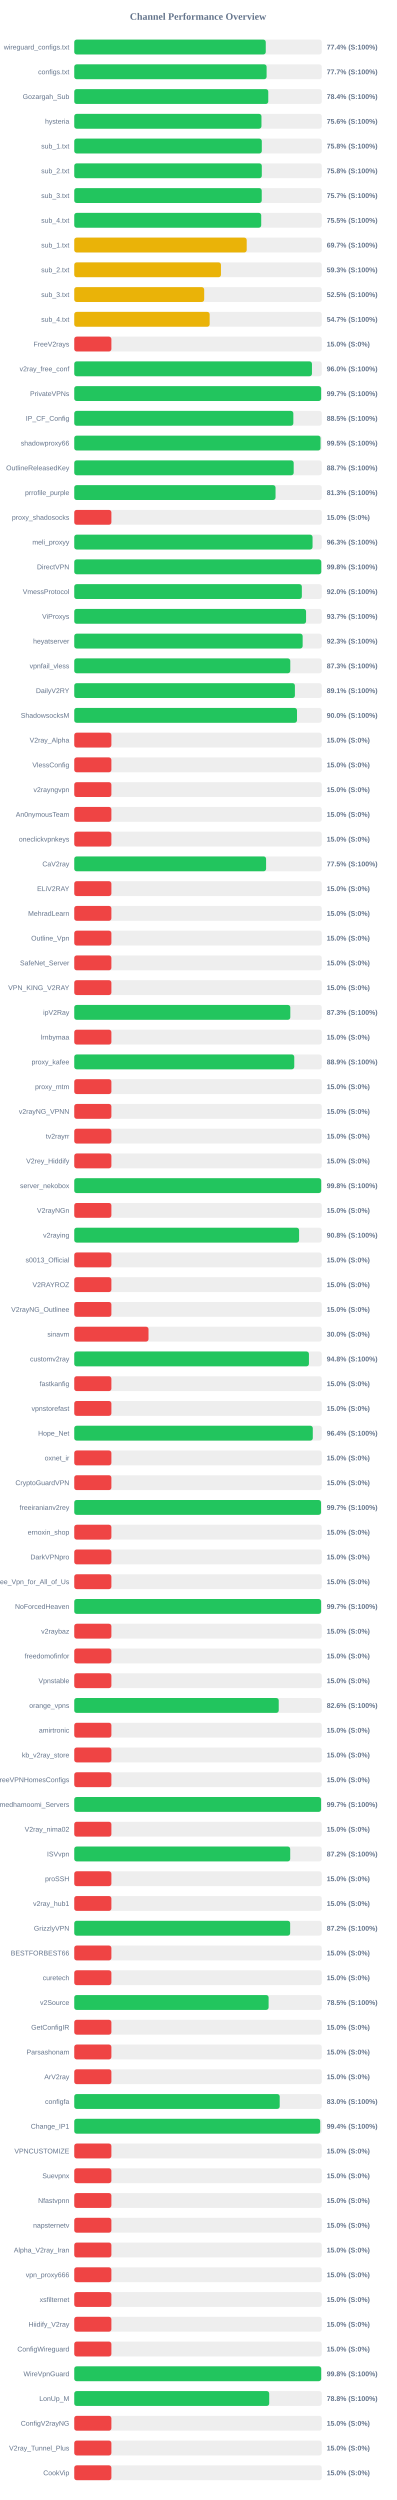
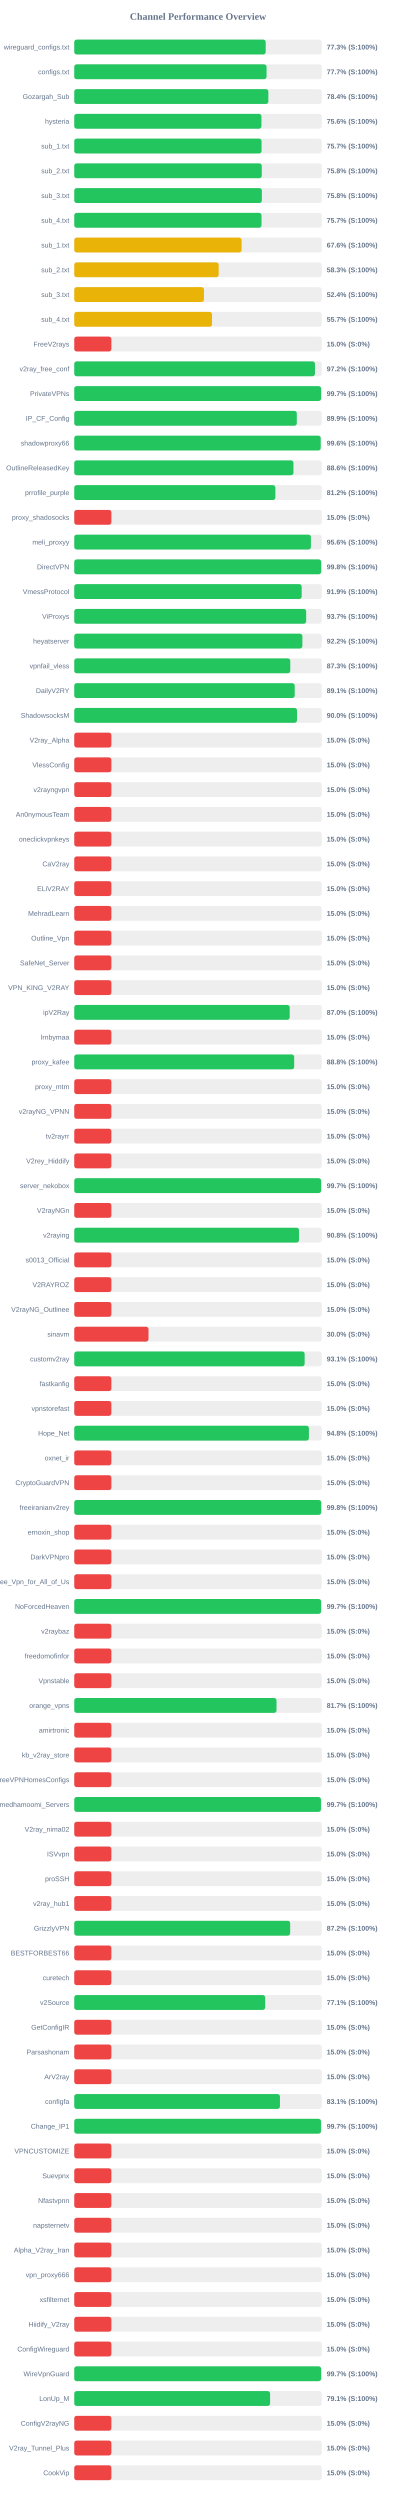
<svg xmlns="http://www.w3.org/2000/svg" width="800" height="5050" version="1.1">
  <style>
        .row { font: 14px Arial; fill: #64748b; }
        .score { font: bold 14px Arial; fill: #64748b; }
    </style>
  <text x="400" y="40" text-anchor="middle" font-size="20px" font-weight="bold" fill="#64748b">Channel Performance Overview</text>
  <rect x="150" y="80" width="500" height="30" fill="#eee" rx="5" />
-   <rect x="150" y="80" width="386.85" height="30" fill="#22c55e" rx="5" />
+   <rect x="150" y="80" width="386.7" height="30" fill="#22c55e" rx="5" />
  <text x="140" y="100" text-anchor="end" class="row">wireguard_configs.txt</text>
-   <text x="660" y="100" text-anchor="start" class="score">77.4% (S:100%)</text>
+   <text x="660" y="100" text-anchor="start" class="score">77.3% (S:100%)</text>
  <rect x="150" y="130" width="500" height="30" fill="#eee" rx="5" />
-   <rect x="150" y="130" width="388.55" height="30" fill="#22c55e" rx="5" />
+   <rect x="150" y="130" width="388.45" height="30" fill="#22c55e" rx="5" />
  <text x="140" y="150" text-anchor="end" class="row">configs.txt</text>
  <text x="660" y="150" text-anchor="start" class="score">77.7% (S:100%)</text>
  <rect x="150" y="180" width="500" height="30" fill="#eee" rx="5" />
-   <rect x="150" y="180" width="391.9" height="30" fill="#22c55e" rx="5" />
+   <rect x="150" y="180" width="392.05" height="30" fill="#22c55e" rx="5" />
  <text x="140" y="200" text-anchor="end" class="row">Gozargah_Sub</text>
  <text x="660" y="200" text-anchor="start" class="score">78.4% (S:100%)</text>
  <rect x="150" y="230" width="500" height="30" fill="#eee" rx="5" />
-   <rect x="150" y="230" width="378.15" height="30" fill="#22c55e" rx="5" />
+   <rect x="150" y="230" width="378.1" height="30" fill="#22c55e" rx="5" />
  <text x="140" y="250" text-anchor="end" class="row">hysteria</text>
  <text x="660" y="250" text-anchor="start" class="score">75.6% (S:100%)</text>
  <rect x="150" y="280" width="500" height="30" fill="#eee" rx="5" />
-   <rect x="150" y="280" width="378.85" height="30" fill="#22c55e" rx="5" />
+   <rect x="150" y="280" width="378.35" height="30" fill="#22c55e" rx="5" />
  <text x="140" y="300" text-anchor="end" class="row">sub_1.txt</text>
-   <text x="660" y="300" text-anchor="start" class="score">75.8% (S:100%)</text>
+   <text x="660" y="300" text-anchor="start" class="score">75.7% (S:100%)</text>
  <rect x="150" y="330" width="500" height="30" fill="#eee" rx="5" />
-   <rect x="150" y="330" width="378.85" height="30" fill="#22c55e" rx="5" />
+   <rect x="150" y="330" width="378.8" height="30" fill="#22c55e" rx="5" />
  <text x="140" y="350" text-anchor="end" class="row">sub_2.txt</text>
  <text x="660" y="350" text-anchor="start" class="score">75.8% (S:100%)</text>
  <rect x="150" y="380" width="500" height="30" fill="#eee" rx="5" />
-   <rect x="150" y="380" width="378.7" height="30" fill="#22c55e" rx="5" />
+   <rect x="150" y="380" width="378.95" height="30" fill="#22c55e" rx="5" />
  <text x="140" y="400" text-anchor="end" class="row">sub_3.txt</text>
-   <text x="660" y="400" text-anchor="start" class="score">75.7% (S:100%)</text>
+   <text x="660" y="400" text-anchor="start" class="score">75.8% (S:100%)</text>
  <rect x="150" y="430" width="500" height="30" fill="#eee" rx="5" />
-   <rect x="150" y="430" width="377.65" height="30" fill="#22c55e" rx="5" />
+   <rect x="150" y="430" width="378.25" height="30" fill="#22c55e" rx="5" />
  <text x="140" y="450" text-anchor="end" class="row">sub_4.txt</text>
-   <text x="660" y="450" text-anchor="start" class="score">75.5% (S:100%)</text>
+   <text x="660" y="450" text-anchor="start" class="score">75.7% (S:100%)</text>
  <rect x="150" y="480" width="500" height="30" fill="#eee" rx="5" />
-   <rect x="150" y="480" width="348.35" height="30" fill="#eab308" rx="5" />
+   <rect x="150" y="480" width="338.05" height="30" fill="#eab308" rx="5" />
  <text x="140" y="500" text-anchor="end" class="row">sub_1.txt</text>
-   <text x="660" y="500" text-anchor="start" class="score">69.7% (S:100%)</text>
+   <text x="660" y="500" text-anchor="start" class="score">67.6% (S:100%)</text>
  <rect x="150" y="530" width="500" height="30" fill="#eee" rx="5" />
-   <rect x="150" y="530" width="296.35" height="30" fill="#eab308" rx="5" />
+   <rect x="150" y="530" width="291.7" height="30" fill="#eab308" rx="5" />
  <text x="140" y="550" text-anchor="end" class="row">sub_2.txt</text>
-   <text x="660" y="550" text-anchor="start" class="score">59.3% (S:100%)</text>
+   <text x="660" y="550" text-anchor="start" class="score">58.3% (S:100%)</text>
  <rect x="150" y="580" width="500" height="30" fill="#eee" rx="5" />
-   <rect x="150" y="580" width="262.45" height="30" fill="#eab308" rx="5" />
+   <rect x="150" y="580" width="262.05" height="30" fill="#eab308" rx="5" />
  <text x="140" y="600" text-anchor="end" class="row">sub_3.txt</text>
-   <text x="660" y="600" text-anchor="start" class="score">52.5% (S:100%)</text>
+   <text x="660" y="600" text-anchor="start" class="score">52.4% (S:100%)</text>
  <rect x="150" y="630" width="500" height="30" fill="#eee" rx="5" />
-   <rect x="150" y="630" width="273.5" height="30" fill="#eab308" rx="5" />
+   <rect x="150" y="630" width="278.3" height="30" fill="#eab308" rx="5" />
  <text x="140" y="650" text-anchor="end" class="row">sub_4.txt</text>
-   <text x="660" y="650" text-anchor="start" class="score">54.7% (S:100%)</text>
+   <text x="660" y="650" text-anchor="start" class="score">55.7% (S:100%)</text>
  <rect x="150" y="680" width="500" height="30" fill="#eee" rx="5" />
  <rect x="150" y="680" width="75.0" height="30" fill="#ef4444" rx="5" />
  <text x="140" y="700" text-anchor="end" class="row">FreeV2rays</text>
  <text x="660" y="700" text-anchor="start" class="score">15.0% (S:0%)</text>
  <rect x="150" y="730" width="500" height="30" fill="#eee" rx="5" />
-   <rect x="150" y="730" width="480.15" height="30" fill="#22c55e" rx="5" />
+   <rect x="150" y="730" width="486.25" height="30" fill="#22c55e" rx="5" />
  <text x="140" y="750" text-anchor="end" class="row">v2ray_free_conf</text>
-   <text x="660" y="750" text-anchor="start" class="score">96.0% (S:100%)</text>
+   <text x="660" y="750" text-anchor="start" class="score">97.2% (S:100%)</text>
  <rect x="150" y="780" width="500" height="30" fill="#eee" rx="5" />
-   <rect x="150" y="780" width="498.65" height="30" fill="#22c55e" rx="5" />
+   <rect x="150" y="780" width="498.55" height="30" fill="#22c55e" rx="5" />
  <text x="140" y="800" text-anchor="end" class="row">PrivateVPNs</text>
  <text x="660" y="800" text-anchor="start" class="score">99.7% (S:100%)</text>
  <rect x="150" y="830" width="500" height="30" fill="#eee" rx="5" />
-   <rect x="150" y="830" width="442.55" height="30" fill="#22c55e" rx="5" />
+   <rect x="150" y="830" width="449.55" height="30" fill="#22c55e" rx="5" />
  <text x="140" y="850" text-anchor="end" class="row">IP_CF_Config</text>
-   <text x="660" y="850" text-anchor="start" class="score">88.5% (S:100%)</text>
+   <text x="660" y="850" text-anchor="start" class="score">89.9% (S:100%)</text>
  <rect x="150" y="880" width="500" height="30" fill="#eee" rx="5" />
-   <rect x="150" y="880" width="497.5" height="30" fill="#22c55e" rx="5" />
+   <rect x="150" y="880" width="497.8" height="30" fill="#22c55e" rx="5" />
  <text x="140" y="900" text-anchor="end" class="row">shadowproxy66</text>
-   <text x="660" y="900" text-anchor="start" class="score">99.5% (S:100%)</text>
+   <text x="660" y="900" text-anchor="start" class="score">99.6% (S:100%)</text>
  <rect x="150" y="930" width="500" height="30" fill="#eee" rx="5" />
-   <rect x="150" y="930" width="443.25" height="30" fill="#22c55e" rx="5" />
+   <rect x="150" y="930" width="442.8" height="30" fill="#22c55e" rx="5" />
  <text x="140" y="950" text-anchor="end" class="row">OutlineReleasedKey</text>
-   <text x="660" y="950" text-anchor="start" class="score">88.7% (S:100%)</text>
+   <text x="660" y="950" text-anchor="start" class="score">88.6% (S:100%)</text>
  <rect x="150" y="980" width="500" height="30" fill="#eee" rx="5" />
-   <rect x="150" y="980" width="406.6" height="30" fill="#22c55e" rx="5" />
+   <rect x="150" y="980" width="406.25" height="30" fill="#22c55e" rx="5" />
  <text x="140" y="1000" text-anchor="end" class="row">prrofile_purple</text>
-   <text x="660" y="1000" text-anchor="start" class="score">81.3% (S:100%)</text>
+   <text x="660" y="1000" text-anchor="start" class="score">81.2% (S:100%)</text>
  <rect x="150" y="1030" width="500" height="30" fill="#eee" rx="5" />
  <rect x="150" y="1030" width="75.0" height="30" fill="#ef4444" rx="5" />
  <text x="140" y="1050" text-anchor="end" class="row">proxy_shadosocks</text>
  <text x="660" y="1050" text-anchor="start" class="score">15.0% (S:0%)</text>
  <rect x="150" y="1080" width="500" height="30" fill="#eee" rx="5" />
-   <rect x="150" y="1080" width="481.35" height="30" fill="#22c55e" rx="5" />
+   <rect x="150" y="1080" width="478.05" height="30" fill="#22c55e" rx="5" />
  <text x="140" y="1100" text-anchor="end" class="row">meli_proxyy</text>
-   <text x="660" y="1100" text-anchor="start" class="score">96.3% (S:100%)</text>
+   <text x="660" y="1100" text-anchor="start" class="score">95.6% (S:100%)</text>
  <rect x="150" y="1130" width="500" height="30" fill="#eee" rx="5" />
-   <rect x="150" y="1130" width="498.95" height="30" fill="#22c55e" rx="5" />
+   <rect x="150" y="1130" width="498.75" height="30" fill="#22c55e" rx="5" />
  <text x="140" y="1150" text-anchor="end" class="row">DirectVPN</text>
  <text x="660" y="1150" text-anchor="start" class="score">99.8% (S:100%)</text>
  <rect x="150" y="1180" width="500" height="30" fill="#eee" rx="5" />
-   <rect x="150" y="1180" width="459.75" height="30" fill="#22c55e" rx="5" />
+   <rect x="150" y="1180" width="459.4" height="30" fill="#22c55e" rx="5" />
  <text x="140" y="1200" text-anchor="end" class="row">VmessProtocol</text>
-   <text x="660" y="1200" text-anchor="start" class="score">92.0% (S:100%)</text>
+   <text x="660" y="1200" text-anchor="start" class="score">91.9% (S:100%)</text>
  <rect x="150" y="1230" width="500" height="30" fill="#eee" rx="5" />
-   <rect x="150" y="1230" width="468.25" height="30" fill="#22c55e" rx="5" />
+   <rect x="150" y="1230" width="468.45" height="30" fill="#22c55e" rx="5" />
  <text x="140" y="1250" text-anchor="end" class="row">ViProxys</text>
  <text x="660" y="1250" text-anchor="start" class="score">93.7% (S:100%)</text>
  <rect x="150" y="1280" width="500" height="30" fill="#eee" rx="5" />
-   <rect x="150" y="1280" width="461.35" height="30" fill="#22c55e" rx="5" />
+   <rect x="150" y="1280" width="460.8" height="30" fill="#22c55e" rx="5" />
  <text x="140" y="1300" text-anchor="end" class="row">heyatserver</text>
-   <text x="660" y="1300" text-anchor="start" class="score">92.3% (S:100%)</text>
+   <text x="660" y="1300" text-anchor="start" class="score">92.2% (S:100%)</text>
  <rect x="150" y="1330" width="500" height="30" fill="#eee" rx="5" />
  <rect x="150" y="1330" width="436.35" height="30" fill="#22c55e" rx="5" />
  <text x="140" y="1350" text-anchor="end" class="row">vpnfail_vless</text>
  <text x="660" y="1350" text-anchor="start" class="score">87.3% (S:100%)</text>
  <rect x="150" y="1380" width="500" height="30" fill="#eee" rx="5" />
-   <rect x="150" y="1380" width="445.7" height="30" fill="#22c55e" rx="5" />
+   <rect x="150" y="1380" width="445.35" height="30" fill="#22c55e" rx="5" />
  <text x="140" y="1400" text-anchor="end" class="row">DailyV2RY</text>
  <text x="660" y="1400" text-anchor="start" class="score">89.1% (S:100%)</text>
  <rect x="150" y="1430" width="500" height="30" fill="#eee" rx="5" />
  <rect x="150" y="1430" width="449.95" height="30" fill="#22c55e" rx="5" />
  <text x="140" y="1450" text-anchor="end" class="row">ShadowsocksM</text>
  <text x="660" y="1450" text-anchor="start" class="score">90.0% (S:100%)</text>
  <rect x="150" y="1480" width="500" height="30" fill="#eee" rx="5" />
  <rect x="150" y="1480" width="75.0" height="30" fill="#ef4444" rx="5" />
  <text x="140" y="1500" text-anchor="end" class="row">V2ray_Alpha</text>
  <text x="660" y="1500" text-anchor="start" class="score">15.0% (S:0%)</text>
  <rect x="150" y="1530" width="500" height="30" fill="#eee" rx="5" />
  <rect x="150" y="1530" width="75.0" height="30" fill="#ef4444" rx="5" />
  <text x="140" y="1550" text-anchor="end" class="row">VlessConfig</text>
  <text x="660" y="1550" text-anchor="start" class="score">15.0% (S:0%)</text>
  <rect x="150" y="1580" width="500" height="30" fill="#eee" rx="5" />
  <rect x="150" y="1580" width="75.0" height="30" fill="#ef4444" rx="5" />
  <text x="140" y="1600" text-anchor="end" class="row">v2rayngvpn</text>
  <text x="660" y="1600" text-anchor="start" class="score">15.0% (S:0%)</text>
  <rect x="150" y="1630" width="500" height="30" fill="#eee" rx="5" />
  <rect x="150" y="1630" width="75.0" height="30" fill="#ef4444" rx="5" />
  <text x="140" y="1650" text-anchor="end" class="row">An0nymousTeam</text>
  <text x="660" y="1650" text-anchor="start" class="score">15.0% (S:0%)</text>
  <rect x="150" y="1680" width="500" height="30" fill="#eee" rx="5" />
  <rect x="150" y="1680" width="75.0" height="30" fill="#ef4444" rx="5" />
  <text x="140" y="1700" text-anchor="end" class="row">oneclickvpnkeys</text>
  <text x="660" y="1700" text-anchor="start" class="score">15.0% (S:0%)</text>
  <rect x="150" y="1730" width="500" height="30" fill="#eee" rx="5" />
-   <rect x="150" y="1730" width="387.5" height="30" fill="#22c55e" rx="5" />
+   <rect x="150" y="1730" width="75.0" height="30" fill="#ef4444" rx="5" />
  <text x="140" y="1750" text-anchor="end" class="row">CaV2ray</text>
-   <text x="660" y="1750" text-anchor="start" class="score">77.5% (S:100%)</text>
+   <text x="660" y="1750" text-anchor="start" class="score">15.0% (S:0%)</text>
  <rect x="150" y="1780" width="500" height="30" fill="#eee" rx="5" />
  <rect x="150" y="1780" width="75.0" height="30" fill="#ef4444" rx="5" />
  <text x="140" y="1800" text-anchor="end" class="row">ELiV2RAY</text>
  <text x="660" y="1800" text-anchor="start" class="score">15.0% (S:0%)</text>
  <rect x="150" y="1830" width="500" height="30" fill="#eee" rx="5" />
  <rect x="150" y="1830" width="75.0" height="30" fill="#ef4444" rx="5" />
  <text x="140" y="1850" text-anchor="end" class="row">MehradLearn</text>
  <text x="660" y="1850" text-anchor="start" class="score">15.0% (S:0%)</text>
  <rect x="150" y="1880" width="500" height="30" fill="#eee" rx="5" />
  <rect x="150" y="1880" width="75.0" height="30" fill="#ef4444" rx="5" />
  <text x="140" y="1900" text-anchor="end" class="row">Outline_Vpn</text>
  <text x="660" y="1900" text-anchor="start" class="score">15.0% (S:0%)</text>
  <rect x="150" y="1930" width="500" height="30" fill="#eee" rx="5" />
  <rect x="150" y="1930" width="75.0" height="30" fill="#ef4444" rx="5" />
  <text x="140" y="1950" text-anchor="end" class="row">SafeNet_Server</text>
  <text x="660" y="1950" text-anchor="start" class="score">15.0% (S:0%)</text>
  <rect x="150" y="1980" width="500" height="30" fill="#eee" rx="5" />
  <rect x="150" y="1980" width="75.0" height="30" fill="#ef4444" rx="5" />
  <text x="140" y="2000" text-anchor="end" class="row">VPN_KING_V2RAY</text>
  <text x="660" y="2000" text-anchor="start" class="score">15.0% (S:0%)</text>
  <rect x="150" y="2030" width="500" height="30" fill="#eee" rx="5" />
-   <rect x="150" y="2030" width="436.4" height="30" fill="#22c55e" rx="5" />
+   <rect x="150" y="2030" width="435.2" height="30" fill="#22c55e" rx="5" />
  <text x="140" y="2050" text-anchor="end" class="row">ipV2Ray</text>
-   <text x="660" y="2050" text-anchor="start" class="score">87.3% (S:100%)</text>
+   <text x="660" y="2050" text-anchor="start" class="score">87.0% (S:100%)</text>
  <rect x="150" y="2080" width="500" height="30" fill="#eee" rx="5" />
  <rect x="150" y="2080" width="75.0" height="30" fill="#ef4444" rx="5" />
  <text x="140" y="2100" text-anchor="end" class="row">lrnbymaa</text>
  <text x="660" y="2100" text-anchor="start" class="score">15.0% (S:0%)</text>
  <rect x="150" y="2130" width="500" height="30" fill="#eee" rx="5" />
-   <rect x="150" y="2130" width="444.4" height="30" fill="#22c55e" rx="5" />
+   <rect x="150" y="2130" width="444.25" height="30" fill="#22c55e" rx="5" />
  <text x="140" y="2150" text-anchor="end" class="row">proxy_kafee</text>
-   <text x="660" y="2150" text-anchor="start" class="score">88.9% (S:100%)</text>
+   <text x="660" y="2150" text-anchor="start" class="score">88.8% (S:100%)</text>
  <rect x="150" y="2180" width="500" height="30" fill="#eee" rx="5" />
  <rect x="150" y="2180" width="75.0" height="30" fill="#ef4444" rx="5" />
  <text x="140" y="2200" text-anchor="end" class="row">proxy_mtm</text>
  <text x="660" y="2200" text-anchor="start" class="score">15.0% (S:0%)</text>
  <rect x="150" y="2230" width="500" height="30" fill="#eee" rx="5" />
  <rect x="150" y="2230" width="75.0" height="30" fill="#ef4444" rx="5" />
  <text x="140" y="2250" text-anchor="end" class="row">v2rayNG_VPNN</text>
  <text x="660" y="2250" text-anchor="start" class="score">15.0% (S:0%)</text>
  <rect x="150" y="2280" width="500" height="30" fill="#eee" rx="5" />
  <rect x="150" y="2280" width="75.0" height="30" fill="#ef4444" rx="5" />
  <text x="140" y="2300" text-anchor="end" class="row">tv2rayrr</text>
  <text x="660" y="2300" text-anchor="start" class="score">15.0% (S:0%)</text>
  <rect x="150" y="2330" width="500" height="30" fill="#eee" rx="5" />
  <rect x="150" y="2330" width="75.0" height="30" fill="#ef4444" rx="5" />
  <text x="140" y="2350" text-anchor="end" class="row">V2rey_Hiddify</text>
  <text x="660" y="2350" text-anchor="start" class="score">15.0% (S:0%)</text>
  <rect x="150" y="2380" width="500" height="30" fill="#eee" rx="5" />
-   <rect x="150" y="2380" width="498.8" height="30" fill="#22c55e" rx="5" />
+   <rect x="150" y="2380" width="498.6" height="30" fill="#22c55e" rx="5" />
  <text x="140" y="2400" text-anchor="end" class="row">server_nekobox</text>
-   <text x="660" y="2400" text-anchor="start" class="score">99.8% (S:100%)</text>
+   <text x="660" y="2400" text-anchor="start" class="score">99.7% (S:100%)</text>
  <rect x="150" y="2430" width="500" height="30" fill="#eee" rx="5" />
  <rect x="150" y="2430" width="75.0" height="30" fill="#ef4444" rx="5" />
  <text x="140" y="2450" text-anchor="end" class="row">V2rayNGn</text>
  <text x="660" y="2450" text-anchor="start" class="score">15.0% (S:0%)</text>
  <rect x="150" y="2480" width="500" height="30" fill="#eee" rx="5" />
-   <rect x="150" y="2480" width="454.15" height="30" fill="#22c55e" rx="5" />
+   <rect x="150" y="2480" width="454.0" height="30" fill="#22c55e" rx="5" />
  <text x="140" y="2500" text-anchor="end" class="row">v2raying</text>
  <text x="660" y="2500" text-anchor="start" class="score">90.8% (S:100%)</text>
  <rect x="150" y="2530" width="500" height="30" fill="#eee" rx="5" />
  <rect x="150" y="2530" width="75.0" height="30" fill="#ef4444" rx="5" />
  <text x="140" y="2550" text-anchor="end" class="row">s0013_Official</text>
  <text x="660" y="2550" text-anchor="start" class="score">15.0% (S:0%)</text>
  <rect x="150" y="2580" width="500" height="30" fill="#eee" rx="5" />
  <rect x="150" y="2580" width="75.0" height="30" fill="#ef4444" rx="5" />
  <text x="140" y="2600" text-anchor="end" class="row">V2RAYROZ</text>
  <text x="660" y="2600" text-anchor="start" class="score">15.0% (S:0%)</text>
  <rect x="150" y="2630" width="500" height="30" fill="#eee" rx="5" />
  <rect x="150" y="2630" width="75.0" height="30" fill="#ef4444" rx="5" />
  <text x="140" y="2650" text-anchor="end" class="row">V2rayNG_Outlinee</text>
  <text x="660" y="2650" text-anchor="start" class="score">15.0% (S:0%)</text>
  <rect x="150" y="2680" width="500" height="30" fill="#eee" rx="5" />
  <rect x="150" y="2680" width="150.0" height="30" fill="#ef4444" rx="5" />
  <text x="140" y="2700" text-anchor="end" class="row">sinavm</text>
  <text x="660" y="2700" text-anchor="start" class="score">30.0% (S:0%)</text>
  <rect x="150" y="2730" width="500" height="30" fill="#eee" rx="5" />
-   <rect x="150" y="2730" width="474.05" height="30" fill="#22c55e" rx="5" />
+   <rect x="150" y="2730" width="465.4" height="30" fill="#22c55e" rx="5" />
  <text x="140" y="2750" text-anchor="end" class="row">customv2ray</text>
-   <text x="660" y="2750" text-anchor="start" class="score">94.8% (S:100%)</text>
+   <text x="660" y="2750" text-anchor="start" class="score">93.1% (S:100%)</text>
  <rect x="150" y="2780" width="500" height="30" fill="#eee" rx="5" />
  <rect x="150" y="2780" width="75.0" height="30" fill="#ef4444" rx="5" />
  <text x="140" y="2800" text-anchor="end" class="row">fastkanfig</text>
  <text x="660" y="2800" text-anchor="start" class="score">15.0% (S:0%)</text>
  <rect x="150" y="2830" width="500" height="30" fill="#eee" rx="5" />
  <rect x="150" y="2830" width="75.0" height="30" fill="#ef4444" rx="5" />
  <text x="140" y="2850" text-anchor="end" class="row">vpnstorefast</text>
  <text x="660" y="2850" text-anchor="start" class="score">15.0% (S:0%)</text>
  <rect x="150" y="2880" width="500" height="30" fill="#eee" rx="5" />
-   <rect x="150" y="2880" width="481.85" height="30" fill="#22c55e" rx="5" />
+   <rect x="150" y="2880" width="474.0" height="30" fill="#22c55e" rx="5" />
  <text x="140" y="2900" text-anchor="end" class="row">Hope_Net</text>
-   <text x="660" y="2900" text-anchor="start" class="score">96.4% (S:100%)</text>
+   <text x="660" y="2900" text-anchor="start" class="score">94.8% (S:100%)</text>
  <rect x="150" y="2930" width="500" height="30" fill="#eee" rx="5" />
  <rect x="150" y="2930" width="75.0" height="30" fill="#ef4444" rx="5" />
  <text x="140" y="2950" text-anchor="end" class="row">oxnet_ir</text>
  <text x="660" y="2950" text-anchor="start" class="score">15.0% (S:0%)</text>
  <rect x="150" y="2980" width="500" height="30" fill="#eee" rx="5" />
  <rect x="150" y="2980" width="75.0" height="30" fill="#ef4444" rx="5" />
  <text x="140" y="3000" text-anchor="end" class="row">CryptoGuardVPN</text>
  <text x="660" y="3000" text-anchor="start" class="score">15.0% (S:0%)</text>
  <rect x="150" y="3030" width="500" height="30" fill="#eee" rx="5" />
-   <rect x="150" y="3030" width="498.45" height="30" fill="#22c55e" rx="5" />
+   <rect x="150" y="3030" width="498.8" height="30" fill="#22c55e" rx="5" />
  <text x="140" y="3050" text-anchor="end" class="row">freeiranianv2rey</text>
-   <text x="660" y="3050" text-anchor="start" class="score">99.7% (S:100%)</text>
+   <text x="660" y="3050" text-anchor="start" class="score">99.8% (S:100%)</text>
  <rect x="150" y="3080" width="500" height="30" fill="#eee" rx="5" />
  <rect x="150" y="3080" width="75.0" height="30" fill="#ef4444" rx="5" />
  <text x="140" y="3100" text-anchor="end" class="row">ernoxin_shop</text>
  <text x="660" y="3100" text-anchor="start" class="score">15.0% (S:0%)</text>
  <rect x="150" y="3130" width="500" height="30" fill="#eee" rx="5" />
  <rect x="150" y="3130" width="75.0" height="30" fill="#ef4444" rx="5" />
  <text x="140" y="3150" text-anchor="end" class="row">DarkVPNpro</text>
  <text x="660" y="3150" text-anchor="start" class="score">15.0% (S:0%)</text>
  <rect x="150" y="3180" width="500" height="30" fill="#eee" rx="5" />
  <rect x="150" y="3180" width="75.0" height="30" fill="#ef4444" rx="5" />
  <text x="140" y="3200" text-anchor="end" class="row">Free_Vpn_for_All_of_Us</text>
  <text x="660" y="3200" text-anchor="start" class="score">15.0% (S:0%)</text>
  <rect x="150" y="3230" width="500" height="30" fill="#eee" rx="5" />
-   <rect x="150" y="3230" width="498.6" height="30" fill="#22c55e" rx="5" />
+   <rect x="150" y="3230" width="498.55" height="30" fill="#22c55e" rx="5" />
  <text x="140" y="3250" text-anchor="end" class="row">NoForcedHeaven</text>
  <text x="660" y="3250" text-anchor="start" class="score">99.7% (S:100%)</text>
  <rect x="150" y="3280" width="500" height="30" fill="#eee" rx="5" />
  <rect x="150" y="3280" width="75.0" height="30" fill="#ef4444" rx="5" />
  <text x="140" y="3300" text-anchor="end" class="row">v2raybaz</text>
  <text x="660" y="3300" text-anchor="start" class="score">15.0% (S:0%)</text>
  <rect x="150" y="3330" width="500" height="30" fill="#eee" rx="5" />
  <rect x="150" y="3330" width="75.0" height="30" fill="#ef4444" rx="5" />
  <text x="140" y="3350" text-anchor="end" class="row">freedomofinfor</text>
  <text x="660" y="3350" text-anchor="start" class="score">15.0% (S:0%)</text>
  <rect x="150" y="3380" width="500" height="30" fill="#eee" rx="5" />
  <rect x="150" y="3380" width="75.0" height="30" fill="#ef4444" rx="5" />
  <text x="140" y="3400" text-anchor="end" class="row">Vpnstable</text>
  <text x="660" y="3400" text-anchor="start" class="score">15.0% (S:0%)</text>
  <rect x="150" y="3430" width="500" height="30" fill="#eee" rx="5" />
-   <rect x="150" y="3430" width="413.05" height="30" fill="#22c55e" rx="5" />
+   <rect x="150" y="3430" width="408.55" height="30" fill="#22c55e" rx="5" />
  <text x="140" y="3450" text-anchor="end" class="row">orange_vpns</text>
-   <text x="660" y="3450" text-anchor="start" class="score">82.6% (S:100%)</text>
+   <text x="660" y="3450" text-anchor="start" class="score">81.7% (S:100%)</text>
  <rect x="150" y="3480" width="500" height="30" fill="#eee" rx="5" />
  <rect x="150" y="3480" width="75.0" height="30" fill="#ef4444" rx="5" />
  <text x="140" y="3500" text-anchor="end" class="row">amirtronic</text>
  <text x="660" y="3500" text-anchor="start" class="score">15.0% (S:0%)</text>
  <rect x="150" y="3530" width="500" height="30" fill="#eee" rx="5" />
  <rect x="150" y="3530" width="75.0" height="30" fill="#ef4444" rx="5" />
  <text x="140" y="3550" text-anchor="end" class="row">kb_v2ray_store</text>
  <text x="660" y="3550" text-anchor="start" class="score">15.0% (S:0%)</text>
  <rect x="150" y="3580" width="500" height="30" fill="#eee" rx="5" />
  <rect x="150" y="3580" width="75.0" height="30" fill="#ef4444" rx="5" />
  <text x="140" y="3600" text-anchor="end" class="row">FreeVPNHomesConfigs</text>
  <text x="660" y="3600" text-anchor="start" class="score">15.0% (S:0%)</text>
  <rect x="150" y="3630" width="500" height="30" fill="#eee" rx="5" />
-   <rect x="150" y="3630" width="498.55" height="30" fill="#22c55e" rx="5" />
+   <rect x="150" y="3630" width="498.3" height="30" fill="#22c55e" rx="5" />
  <text x="140" y="3650" text-anchor="end" class="row">Ahmedhamoomi_Servers</text>
  <text x="660" y="3650" text-anchor="start" class="score">99.7% (S:100%)</text>
  <rect x="150" y="3680" width="500" height="30" fill="#eee" rx="5" />
  <rect x="150" y="3680" width="75.0" height="30" fill="#ef4444" rx="5" />
  <text x="140" y="3700" text-anchor="end" class="row">V2ray_nima02</text>
  <text x="660" y="3700" text-anchor="start" class="score">15.0% (S:0%)</text>
  <rect x="150" y="3730" width="500" height="30" fill="#eee" rx="5" />
-   <rect x="150" y="3730" width="436.2" height="30" fill="#22c55e" rx="5" />
+   <rect x="150" y="3730" width="75.0" height="30" fill="#ef4444" rx="5" />
  <text x="140" y="3750" text-anchor="end" class="row">ISVvpn</text>
-   <text x="660" y="3750" text-anchor="start" class="score">87.2% (S:100%)</text>
+   <text x="660" y="3750" text-anchor="start" class="score">15.0% (S:0%)</text>
  <rect x="150" y="3780" width="500" height="30" fill="#eee" rx="5" />
  <rect x="150" y="3780" width="75.0" height="30" fill="#ef4444" rx="5" />
  <text x="140" y="3800" text-anchor="end" class="row">proSSH</text>
  <text x="660" y="3800" text-anchor="start" class="score">15.0% (S:0%)</text>
  <rect x="150" y="3830" width="500" height="30" fill="#eee" rx="5" />
  <rect x="150" y="3830" width="75.0" height="30" fill="#ef4444" rx="5" />
  <text x="140" y="3850" text-anchor="end" class="row">v2ray_hub1</text>
  <text x="660" y="3850" text-anchor="start" class="score">15.0% (S:0%)</text>
  <rect x="150" y="3880" width="500" height="30" fill="#eee" rx="5" />
-   <rect x="150" y="3880" width="436.1" height="30" fill="#22c55e" rx="5" />
+   <rect x="150" y="3880" width="436.15" height="30" fill="#22c55e" rx="5" />
  <text x="140" y="3900" text-anchor="end" class="row">GrizzlyVPN</text>
  <text x="660" y="3900" text-anchor="start" class="score">87.2% (S:100%)</text>
  <rect x="150" y="3930" width="500" height="30" fill="#eee" rx="5" />
  <rect x="150" y="3930" width="75.0" height="30" fill="#ef4444" rx="5" />
  <text x="140" y="3950" text-anchor="end" class="row">BESTFORBEST66</text>
  <text x="660" y="3950" text-anchor="start" class="score">15.0% (S:0%)</text>
  <rect x="150" y="3980" width="500" height="30" fill="#eee" rx="5" />
  <rect x="150" y="3980" width="75.0" height="30" fill="#ef4444" rx="5" />
  <text x="140" y="4000" text-anchor="end" class="row">curetech</text>
  <text x="660" y="4000" text-anchor="start" class="score">15.0% (S:0%)</text>
  <rect x="150" y="4030" width="500" height="30" fill="#eee" rx="5" />
-   <rect x="150" y="4030" width="392.6" height="30" fill="#22c55e" rx="5" />
+   <rect x="150" y="4030" width="385.65" height="30" fill="#22c55e" rx="5" />
  <text x="140" y="4050" text-anchor="end" class="row">v2Source</text>
-   <text x="660" y="4050" text-anchor="start" class="score">78.5% (S:100%)</text>
+   <text x="660" y="4050" text-anchor="start" class="score">77.1% (S:100%)</text>
  <rect x="150" y="4080" width="500" height="30" fill="#eee" rx="5" />
  <rect x="150" y="4080" width="75.0" height="30" fill="#ef4444" rx="5" />
  <text x="140" y="4100" text-anchor="end" class="row">GetConfigIR</text>
  <text x="660" y="4100" text-anchor="start" class="score">15.0% (S:0%)</text>
  <rect x="150" y="4130" width="500" height="30" fill="#eee" rx="5" />
  <rect x="150" y="4130" width="75.0" height="30" fill="#ef4444" rx="5" />
  <text x="140" y="4150" text-anchor="end" class="row">Parsashonam</text>
  <text x="660" y="4150" text-anchor="start" class="score">15.0% (S:0%)</text>
  <rect x="150" y="4180" width="500" height="30" fill="#eee" rx="5" />
  <rect x="150" y="4180" width="75.0" height="30" fill="#ef4444" rx="5" />
  <text x="140" y="4200" text-anchor="end" class="row">ArV2ray</text>
  <text x="660" y="4200" text-anchor="start" class="score">15.0% (S:0%)</text>
  <rect x="150" y="4230" width="500" height="30" fill="#eee" rx="5" />
-   <rect x="150" y="4230" width="415.0" height="30" fill="#22c55e" rx="5" />
+   <rect x="150" y="4230" width="415.5" height="30" fill="#22c55e" rx="5" />
  <text x="140" y="4250" text-anchor="end" class="row">configfa</text>
-   <text x="660" y="4250" text-anchor="start" class="score">83.0% (S:100%)</text>
+   <text x="660" y="4250" text-anchor="start" class="score">83.1% (S:100%)</text>
  <rect x="150" y="4280" width="500" height="30" fill="#eee" rx="5" />
-   <rect x="150" y="4280" width="496.8" height="30" fill="#22c55e" rx="5" />
+   <rect x="150" y="4280" width="498.35" height="30" fill="#22c55e" rx="5" />
  <text x="140" y="4300" text-anchor="end" class="row">Change_IP1</text>
-   <text x="660" y="4300" text-anchor="start" class="score">99.4% (S:100%)</text>
+   <text x="660" y="4300" text-anchor="start" class="score">99.7% (S:100%)</text>
  <rect x="150" y="4330" width="500" height="30" fill="#eee" rx="5" />
  <rect x="150" y="4330" width="75.0" height="30" fill="#ef4444" rx="5" />
  <text x="140" y="4350" text-anchor="end" class="row">VPNCUSTOMIZE</text>
  <text x="660" y="4350" text-anchor="start" class="score">15.0% (S:0%)</text>
  <rect x="150" y="4380" width="500" height="30" fill="#eee" rx="5" />
  <rect x="150" y="4380" width="75.0" height="30" fill="#ef4444" rx="5" />
  <text x="140" y="4400" text-anchor="end" class="row">Suevpnx</text>
  <text x="660" y="4400" text-anchor="start" class="score">15.0% (S:0%)</text>
  <rect x="150" y="4430" width="500" height="30" fill="#eee" rx="5" />
  <rect x="150" y="4430" width="75.0" height="30" fill="#ef4444" rx="5" />
  <text x="140" y="4450" text-anchor="end" class="row">Nfastvpnn</text>
  <text x="660" y="4450" text-anchor="start" class="score">15.0% (S:0%)</text>
  <rect x="150" y="4480" width="500" height="30" fill="#eee" rx="5" />
  <rect x="150" y="4480" width="75.0" height="30" fill="#ef4444" rx="5" />
  <text x="140" y="4500" text-anchor="end" class="row">napsternetv</text>
  <text x="660" y="4500" text-anchor="start" class="score">15.0% (S:0%)</text>
  <rect x="150" y="4530" width="500" height="30" fill="#eee" rx="5" />
  <rect x="150" y="4530" width="75.0" height="30" fill="#ef4444" rx="5" />
  <text x="140" y="4550" text-anchor="end" class="row">Alpha_V2ray_Iran</text>
  <text x="660" y="4550" text-anchor="start" class="score">15.0% (S:0%)</text>
  <rect x="150" y="4580" width="500" height="30" fill="#eee" rx="5" />
  <rect x="150" y="4580" width="75.0" height="30" fill="#ef4444" rx="5" />
  <text x="140" y="4600" text-anchor="end" class="row">vpn_proxy666</text>
  <text x="660" y="4600" text-anchor="start" class="score">15.0% (S:0%)</text>
  <rect x="150" y="4630" width="500" height="30" fill="#eee" rx="5" />
  <rect x="150" y="4630" width="75.0" height="30" fill="#ef4444" rx="5" />
  <text x="140" y="4650" text-anchor="end" class="row">xsfilternet</text>
  <text x="660" y="4650" text-anchor="start" class="score">15.0% (S:0%)</text>
  <rect x="150" y="4680" width="500" height="30" fill="#eee" rx="5" />
  <rect x="150" y="4680" width="75.0" height="30" fill="#ef4444" rx="5" />
  <text x="140" y="4700" text-anchor="end" class="row">Hiidify_V2ray</text>
  <text x="660" y="4700" text-anchor="start" class="score">15.0% (S:0%)</text>
  <rect x="150" y="4730" width="500" height="30" fill="#eee" rx="5" />
  <rect x="150" y="4730" width="75.0" height="30" fill="#ef4444" rx="5" />
  <text x="140" y="4750" text-anchor="end" class="row">ConfigWireguard</text>
  <text x="660" y="4750" text-anchor="start" class="score">15.0% (S:0%)</text>
  <rect x="150" y="4780" width="500" height="30" fill="#eee" rx="5" />
-   <rect x="150" y="4780" width="498.75" height="30" fill="#22c55e" rx="5" />
+   <rect x="150" y="4780" width="498.6" height="30" fill="#22c55e" rx="5" />
  <text x="140" y="4800" text-anchor="end" class="row">WireVpnGuard</text>
-   <text x="660" y="4800" text-anchor="start" class="score">99.8% (S:100%)</text>
+   <text x="660" y="4800" text-anchor="start" class="score">99.7% (S:100%)</text>
  <rect x="150" y="4830" width="500" height="30" fill="#eee" rx="5" />
-   <rect x="150" y="4830" width="393.8" height="30" fill="#22c55e" rx="5" />
+   <rect x="150" y="4830" width="395.6" height="30" fill="#22c55e" rx="5" />
  <text x="140" y="4850" text-anchor="end" class="row">LonUp_M</text>
-   <text x="660" y="4850" text-anchor="start" class="score">78.8% (S:100%)</text>
+   <text x="660" y="4850" text-anchor="start" class="score">79.1% (S:100%)</text>
  <rect x="150" y="4880" width="500" height="30" fill="#eee" rx="5" />
  <rect x="150" y="4880" width="75.0" height="30" fill="#ef4444" rx="5" />
  <text x="140" y="4900" text-anchor="end" class="row">ConfigV2rayNG</text>
  <text x="660" y="4900" text-anchor="start" class="score">15.0% (S:0%)</text>
  <rect x="150" y="4930" width="500" height="30" fill="#eee" rx="5" />
  <rect x="150" y="4930" width="75.0" height="30" fill="#ef4444" rx="5" />
  <text x="140" y="4950" text-anchor="end" class="row">V2ray_Tunnel_Plus</text>
  <text x="660" y="4950" text-anchor="start" class="score">15.0% (S:0%)</text>
  <rect x="150" y="4980" width="500" height="30" fill="#eee" rx="5" />
  <rect x="150" y="4980" width="75.0" height="30" fill="#ef4444" rx="5" />
  <text x="140" y="5000" text-anchor="end" class="row">CookVip</text>
  <text x="660" y="5000" text-anchor="start" class="score">15.0% (S:0%)</text>
</svg>
